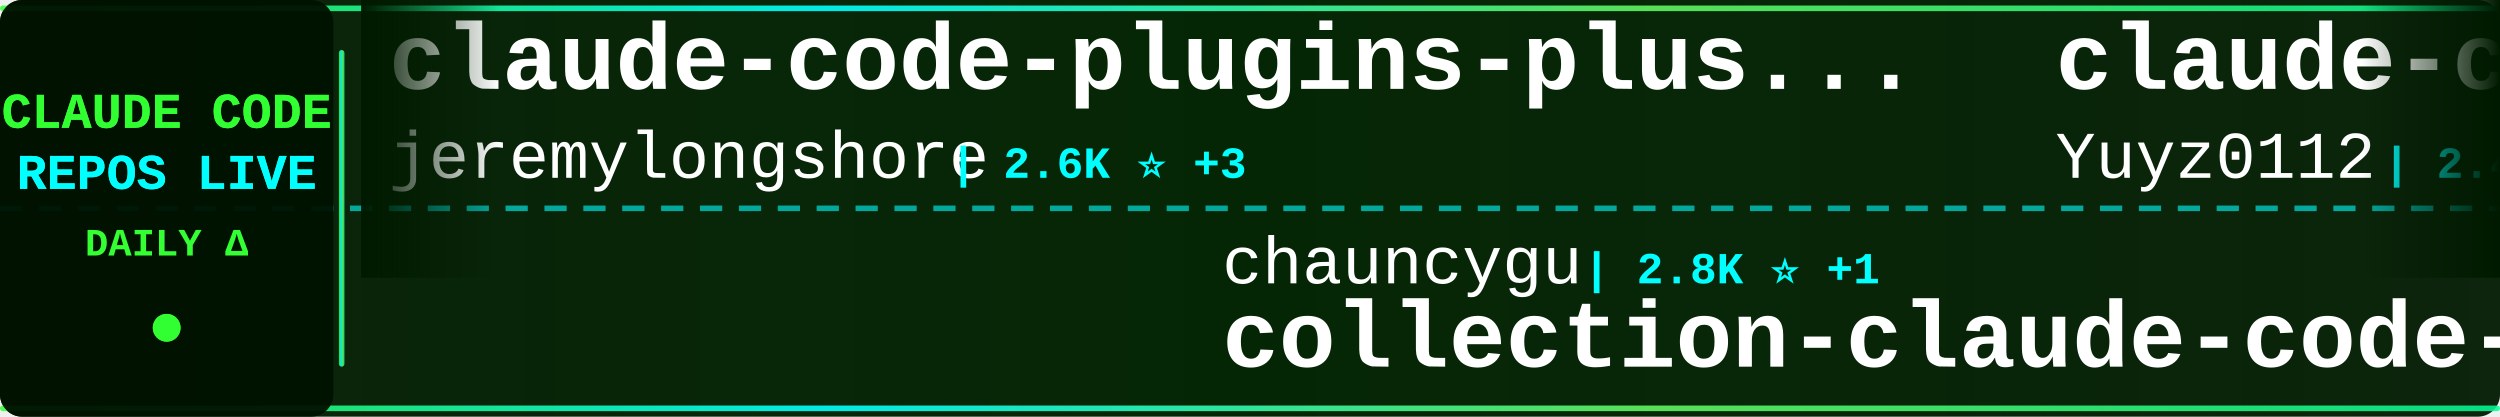
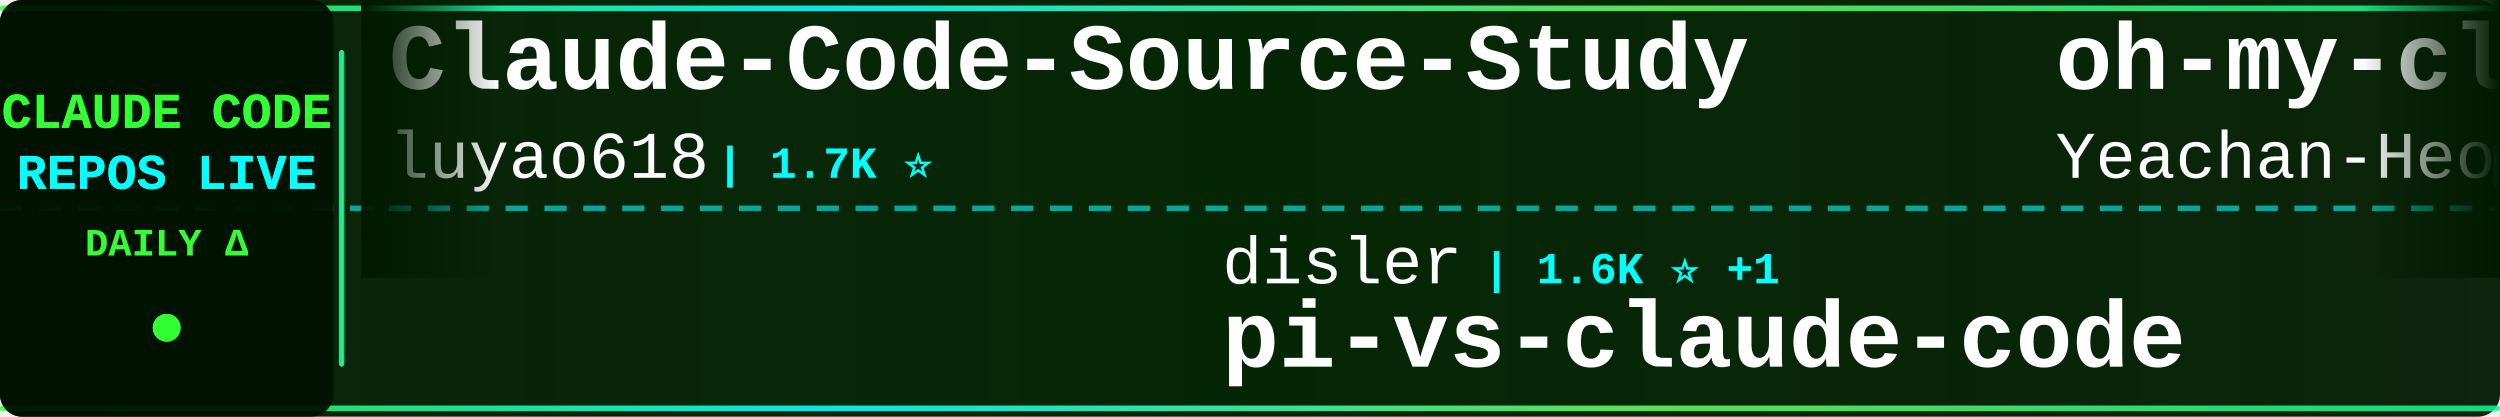
<svg xmlns="http://www.w3.org/2000/svg" width="900" height="150">
  <defs>
    <linearGradient id="tickerBg" x1="0%" y1="0%" x2="100%" y2="0%">
      <stop offset="0%" style="stop-color:#001a00;stop-opacity:0.95" />
      <stop offset="50%" style="stop-color:#002200;stop-opacity:0.98" />
      <stop offset="100%" style="stop-color:#001a00;stop-opacity:0.95" />
    </linearGradient>
    <linearGradient id="borderGrad" x1="0%" y1="0%" x2="100%" y2="0%">
      <stop offset="0%" style="stop-color:#33ff33;stop-opacity:0.85">
        <animate attributeName="stop-opacity" values="0.85;1;0.85" dur="2s" repeatCount="indefinite" />
      </stop>
      <stop offset="33%" style="stop-color:#00ffff;stop-opacity:0.9">
        <animate attributeName="stop-opacity" values="0.9;1;0.9" dur="2.2s" repeatCount="indefinite" />
      </stop>
      <stop offset="66%" style="stop-color:#66ff66;stop-opacity:0.85">
        <animate attributeName="stop-opacity" values="0.85;1;0.85" dur="1.8s" repeatCount="indefinite" />
      </stop>
      <stop offset="100%" style="stop-color:#00ff99;stop-opacity:0.85">
        <animate attributeName="stop-opacity" values="0.85;1;0.85" dur="2s" repeatCount="indefinite" />
      </stop>
    </linearGradient>
    <filter id="textGlow">
      <feGaussianBlur stdDeviation="0.1" result="coloredBlur" />
      <feMerge>
        <feMergeNode in="coloredBlur" />
        <feMergeNode in="SourceGraphic" />
      </feMerge>
    </filter>
    <filter id="metricGlow">
      <feGaussianBlur stdDeviation="0.2" result="coloredBlur" />
      <feMerge>
        <feMergeNode in="coloredBlur" />
        <feMergeNode in="SourceGraphic" />
      </feMerge>
    </filter>
    <linearGradient id="leftFade" x1="0%" y1="0%" x2="100%" y2="0%">
      <stop offset="0%" style="stop-color:#001a00;stop-opacity:1" />
      <stop offset="100%" style="stop-color:#001a00;stop-opacity:0" />
    </linearGradient>
    <linearGradient id="rightFade" x1="0%" y1="0%" x2="100%" y2="0%">
      <stop offset="0%" style="stop-color:#001a00;stop-opacity:0" />
      <stop offset="100%" style="stop-color:#001a00;stop-opacity:1" />
    </linearGradient>
  </defs>
  <rect width="900" height="150" fill="url(#tickerBg)" rx="8" />
  <rect x="0" y="2" width="900" height="2" fill="url(#borderGrad)" rx="1" />
  <rect x="0" y="146" width="900" height="2" fill="url(#borderGrad)" rx="1" />
  <line x1="0" y1="75" x2="900" y2="75" stroke="#00ffff" stroke-width="2" stroke-dasharray="8 6" opacity="0.6" />
  <rect x="0" y="0" width="120" height="150" fill="#001100" opacity="0.95" rx="8" />
  <text x="60" y="46" font-family="'Courier New', monospace" font-size="18" font-weight="bold" fill="#33ff33" text-anchor="middle" filter="url(#textGlow)">
    CLAUDE CODE
  </text>
  <text x="60" y="68" font-family="'Courier New', monospace" font-size="18" font-weight="bold" fill="#00ffff" text-anchor="middle" filter="url(#textGlow)">
    REPOS LIVE
  </text>
  <text x="60" y="92" font-family="'Courier New', monospace" font-size="14" font-weight="bold" fill="#33ff33" text-anchor="middle">
    DAILY Δ
  </text>
  <circle cx="60" cy="118" r="5" fill="#33ff33" filter="url(#metricGlow)">
    <animate attributeName="r" values="4;6;4" dur="1.5s" repeatCount="indefinite" />
    <animate attributeName="opacity" values="0.6;1;0.6" dur="1.5s" repeatCount="indefinite" />
  </circle>
  <rect x="122" y="18" width="2" height="114" fill="url(#borderGrad)" rx="1" />
  <clipPath id="tickerClip">
    <rect x="130" y="0" width="770" height="150" />
  </clipPath>
  <g clip-path="url(#tickerClip)">
    <g id="tickerItems">
      <animateTransform attributeName="transform" attributeType="XML" type="translate" from="0 0" to="-3000 0" dur="54s" repeatCount="indefinite" />
      <g transform="translate(0, 0)">
-         <text x="140" y="32" font-family="'Courier New', monospace" font-size="34" font-weight="bold" fill="#ffffff">claude-code-plugins-plus...</text>
-         <text x="140" y="64" font-family="'Courier New', monospace" font-size="24" font-weight="normal" fill="#ffffff" opacity="1.0">jeremylongshore</text>
-         <text x="342" y="64" font-family="'Courier New', monospace" font-size="16" font-weight="bold" fill="#00ffff"> | 2.6K ⭐ +3</text>
+         <text x="140" y="32" font-family="'Courier New', monospace" font-size="34" font-weight="bold" fill="#ffffff">Claude-Code-Source-Study</text>
+         <text x="140" y="64" font-family="'Courier New', monospace" font-size="24" font-weight="normal" fill="#ffffff" opacity="1.0">luyao618</text>
+         <text x="258" y="64" font-family="'Courier New', monospace" font-size="16" font-weight="bold" fill="#00ffff"> | 1.7K ⭐</text>
      </g>
      <g transform="translate(300, 0)">
-         <text x="140" y="102" font-family="'Courier New', monospace" font-size="24" font-weight="normal" fill="#ffffff" opacity="1.0">chauncygu</text>
-         <text x="270" y="102" font-family="'Courier New', monospace" font-size="16" font-weight="bold" fill="#00ffff"> | 2.8K ⭐ +1</text>
-         <text x="140" y="132" font-family="'Courier New', monospace" font-size="34" font-weight="bold" fill="#ffffff">collection-claude-code-s...</text>
+         <text x="140" y="102" font-family="'Courier New', monospace" font-size="24" font-weight="normal" fill="#ffffff" opacity="1.0">disler</text>
+         <text x="234" y="102" font-family="'Courier New', monospace" font-size="16" font-weight="bold" fill="#00ffff"> | 1.6K ⭐ +1</text>
+         <text x="140" y="132" font-family="'Courier New', monospace" font-size="34" font-weight="bold" fill="#ffffff">pi-vs-claude-code</text>
      </g>
      <g transform="translate(600, 0)">
-         <text x="140" y="32" font-family="'Courier New', monospace" font-size="34" font-weight="bold" fill="#ffffff">claude-code-reverse</text>
-         <text x="140" y="64" font-family="'Courier New', monospace" font-size="24" font-weight="normal" fill="#ffffff" opacity="1.0">Yuyz0112</text>
-         <text x="258" y="64" font-family="'Courier New', monospace" font-size="16" font-weight="bold" fill="#00ffff"> | 2.4K ⭐</text>
+         <text x="140" y="32" font-family="'Courier New', monospace" font-size="34" font-weight="bold" fill="#ffffff">oh-my-claudecode</text>
+         <text x="140" y="64" font-family="'Courier New', monospace" font-size="24" font-weight="normal" fill="#ffffff" opacity="1.0">Yeachan-Heo</text>
+         <text x="294" y="64" font-family="'Courier New', monospace" font-size="16" font-weight="bold" fill="#00ffff"> | 38.6K ⭐ +3</text>
      </g>
      <g transform="translate(900, 0)">
-         <text x="140" y="102" font-family="'Courier New', monospace" font-size="24" font-weight="normal" fill="#ffffff" opacity="1.0">repowise-dev</text>
-         <text x="306" y="102" font-family="'Courier New', monospace" font-size="16" font-weight="bold" fill="#00ffff"> | 1.2K ⭐</text>
-         <text x="140" y="132" font-family="'Courier New', monospace" font-size="34" font-weight="bold" fill="#ffffff">claude-code-prompts</text>
+         <text x="140" y="102" font-family="'Courier New', monospace" font-size="24" font-weight="normal" fill="#ffffff" opacity="1.0">Pimzino</text>
+         <text x="246" y="102" font-family="'Courier New', monospace" font-size="16" font-weight="bold" fill="#00ffff"> | 3.8K ⭐</text>
+         <text x="140" y="132" font-family="'Courier New', monospace" font-size="34" font-weight="bold" fill="#ffffff">claude-code-spec-workflo...</text>
      </g>
      <g transform="translate(1200, 0)">
-         <text x="140" y="32" font-family="'Courier New', monospace" font-size="34" font-weight="bold" fill="#ffffff">claude-code-my-workflow</text>
-         <text x="140" y="64" font-family="'Courier New', monospace" font-size="24" font-weight="normal" fill="#ffffff" opacity="1.0">pedrohcgs</text>
-         <text x="270" y="64" font-family="'Courier New', monospace" font-size="16" font-weight="bold" fill="#00ffff"> | 1.5K ⭐</text>
+         <text x="140" y="32" font-family="'Courier New', monospace" font-size="34" font-weight="bold" fill="#ffffff">Claude-Code</text>
+         <text x="140" y="64" font-family="'Courier New', monospace" font-size="24" font-weight="normal" fill="#ffffff" opacity="1.0">OrcaWhisper</text>
+         <text x="294" y="64" font-family="'Courier New', monospace" font-size="16" font-weight="bold" fill="#00ffff"> | 90 ⭐</text>
      </g>
      <g transform="translate(1500, 0)">
-         <text x="140" y="102" font-family="'Courier New', monospace" font-size="24" font-weight="normal" fill="#ffffff" opacity="1.0">fazxes</text>
-         <text x="234" y="102" font-family="'Courier New', monospace" font-size="16" font-weight="bold" fill="#00ffff"> | 231 ⭐</text>
-         <text x="140" y="132" font-family="'Courier New', monospace" font-size="34" font-weight="bold" fill="#ffffff">Claude-code</text>
+         <text x="140" y="102" font-family="'Courier New', monospace" font-size="24" font-weight="normal" fill="#ffffff" opacity="1.0">davila7</text>
+         <text x="246" y="102" font-family="'Courier New', monospace" font-size="16" font-weight="bold" fill="#00ffff"> | 30.2K ⭐ +3</text>
+         <text x="140" y="132" font-family="'Courier New', monospace" font-size="34" font-weight="bold" fill="#ffffff">claude-code-templates</text>
      </g>
      <g transform="translate(1800, 0)">
-         <text x="140" y="32" font-family="'Courier New', monospace" font-size="34" font-weight="bold" fill="#ffffff">claude-code-local</text>
-         <text x="140" y="64" font-family="'Courier New', monospace" font-size="24" font-weight="normal" fill="#ffffff" opacity="1.0">nicedreamzapp</text>
-         <text x="318" y="64" font-family="'Courier New', monospace" font-size="16" font-weight="bold" fill="#00ffff"> | 3.2K ⭐ +1</text>
+         <text x="140" y="32" font-family="'Courier New', monospace" font-size="34" font-weight="bold" fill="#ffffff">claude-code-from-scratch</text>
+         <text x="140" y="64" font-family="'Courier New', monospace" font-size="24" font-weight="normal" fill="#ffffff" opacity="1.0">Windy3f3f3f3f</text>
+         <text x="318" y="64" font-family="'Courier New', monospace" font-size="16" font-weight="bold" fill="#00ffff"> | 2.6K ⭐</text>
      </g>
      <g transform="translate(2100, 0)">
-         <text x="140" y="102" font-family="'Courier New', monospace" font-size="24" font-weight="normal" fill="#ffffff" opacity="1.0">edmund-io</text>
-         <text x="270" y="102" font-family="'Courier New', monospace" font-size="16" font-weight="bold" fill="#00ffff"> | 1.5K ⭐</text>
-         <text x="140" y="132" font-family="'Courier New', monospace" font-size="34" font-weight="bold" fill="#ffffff">edmunds-claude-code</text>
+         <text x="140" y="102" font-family="'Courier New', monospace" font-size="24" font-weight="normal" fill="#ffffff" opacity="1.0">darcyegb</text>
+         <text x="258" y="102" font-family="'Courier New', monospace" font-size="16" font-weight="bold" fill="#00ffff"> | 760 ⭐ +1</text>
+         <text x="140" y="132" font-family="'Courier New', monospace" font-size="34" font-weight="bold" fill="#ffffff">ClaudeCodeAgents</text>
      </g>
      <g transform="translate(2400, 0)">
-         <text x="140" y="32" font-family="'Courier New', monospace" font-size="34" font-weight="bold" fill="#ffffff">skills</text>
-         <text x="140" y="64" font-family="'Courier New', monospace" font-size="24" font-weight="normal" fill="#ffffff" opacity="1.0">anthropics</text>
-         <text x="282" y="64" font-family="'Courier New', monospace" font-size="16" font-weight="bold" fill="#00ffff"> | 169.2K ⭐ +81</text>
+         <text x="140" y="32" font-family="'Courier New', monospace" font-size="34" font-weight="bold" fill="#ffffff">claude-code-hub</text>
+         <text x="140" y="64" font-family="'Courier New', monospace" font-size="24" font-weight="normal" fill="#ffffff" opacity="1.0">ding113</text>
+         <text x="246" y="64" font-family="'Courier New', monospace" font-size="16" font-weight="bold" fill="#00ffff"> | 3.3K ⭐ +2</text>
      </g>
      <g transform="translate(2700, 0)">
-         <text x="140" y="102" font-family="'Courier New', monospace" font-size="24" font-weight="normal" fill="#ffffff" opacity="1.0">pengchengneo</text>
-         <text x="306" y="102" font-family="'Courier New', monospace" font-size="16" font-weight="bold" fill="#00ffff"> | 1.7K ⭐</text>
-         <text x="140" y="132" font-family="'Courier New', monospace" font-size="34" font-weight="bold" fill="#ffffff">Claude-Code</text>
+         <text x="140" y="102" font-family="'Courier New', monospace" font-size="24" font-weight="normal" fill="#ffffff" opacity="1.0">VILA-Lab</text>
+         <text x="258" y="102" font-family="'Courier New', monospace" font-size="16" font-weight="bold" fill="#00ffff"> | 2.1K ⭐</text>
+         <text x="140" y="132" font-family="'Courier New', monospace" font-size="34" font-weight="bold" fill="#ffffff">Dive-into-Claude-Code</text>
      </g>
      <g transform="translate(3000, 0)">
-         <text x="140" y="32" font-family="'Courier New', monospace" font-size="34" font-weight="bold" fill="#ffffff">claude-code-plugins-plus...</text>
-         <text x="140" y="64" font-family="'Courier New', monospace" font-size="24" font-weight="normal" fill="#ffffff" opacity="1.0">jeremylongshore</text>
-         <text x="342" y="64" font-family="'Courier New', monospace" font-size="16" font-weight="bold" fill="#00ffff"> | 2.6K ⭐ +3</text>
+         <text x="140" y="32" font-family="'Courier New', monospace" font-size="34" font-weight="bold" fill="#ffffff">Claude-Code-Source-Study</text>
+         <text x="140" y="64" font-family="'Courier New', monospace" font-size="24" font-weight="normal" fill="#ffffff" opacity="1.0">luyao618</text>
+         <text x="258" y="64" font-family="'Courier New', monospace" font-size="16" font-weight="bold" fill="#00ffff"> | 1.7K ⭐</text>
      </g>
      <g transform="translate(3300, 0)">
-         <text x="140" y="102" font-family="'Courier New', monospace" font-size="24" font-weight="normal" fill="#ffffff" opacity="1.0">chauncygu</text>
-         <text x="270" y="102" font-family="'Courier New', monospace" font-size="16" font-weight="bold" fill="#00ffff"> | 2.8K ⭐ +1</text>
-         <text x="140" y="132" font-family="'Courier New', monospace" font-size="34" font-weight="bold" fill="#ffffff">collection-claude-code-s...</text>
+         <text x="140" y="102" font-family="'Courier New', monospace" font-size="24" font-weight="normal" fill="#ffffff" opacity="1.0">disler</text>
+         <text x="234" y="102" font-family="'Courier New', monospace" font-size="16" font-weight="bold" fill="#00ffff"> | 1.6K ⭐ +1</text>
+         <text x="140" y="132" font-family="'Courier New', monospace" font-size="34" font-weight="bold" fill="#ffffff">pi-vs-claude-code</text>
      </g>
      <g transform="translate(3600, 0)">
-         <text x="140" y="32" font-family="'Courier New', monospace" font-size="34" font-weight="bold" fill="#ffffff">claude-code-reverse</text>
-         <text x="140" y="64" font-family="'Courier New', monospace" font-size="24" font-weight="normal" fill="#ffffff" opacity="1.0">Yuyz0112</text>
-         <text x="258" y="64" font-family="'Courier New', monospace" font-size="16" font-weight="bold" fill="#00ffff"> | 2.4K ⭐</text>
+         <text x="140" y="32" font-family="'Courier New', monospace" font-size="34" font-weight="bold" fill="#ffffff">oh-my-claudecode</text>
+         <text x="140" y="64" font-family="'Courier New', monospace" font-size="24" font-weight="normal" fill="#ffffff" opacity="1.0">Yeachan-Heo</text>
+         <text x="294" y="64" font-family="'Courier New', monospace" font-size="16" font-weight="bold" fill="#00ffff"> | 38.6K ⭐ +3</text>
      </g>
      <g transform="translate(3900, 0)">
-         <text x="140" y="102" font-family="'Courier New', monospace" font-size="24" font-weight="normal" fill="#ffffff" opacity="1.0">repowise-dev</text>
-         <text x="306" y="102" font-family="'Courier New', monospace" font-size="16" font-weight="bold" fill="#00ffff"> | 1.2K ⭐</text>
-         <text x="140" y="132" font-family="'Courier New', monospace" font-size="34" font-weight="bold" fill="#ffffff">claude-code-prompts</text>
+         <text x="140" y="102" font-family="'Courier New', monospace" font-size="24" font-weight="normal" fill="#ffffff" opacity="1.0">Pimzino</text>
+         <text x="246" y="102" font-family="'Courier New', monospace" font-size="16" font-weight="bold" fill="#00ffff"> | 3.8K ⭐</text>
+         <text x="140" y="132" font-family="'Courier New', monospace" font-size="34" font-weight="bold" fill="#ffffff">claude-code-spec-workflo...</text>
      </g>
    </g>
  </g>
  <rect x="130" y="0" width="50" height="100" fill="url(#leftFade)" />
  <rect x="850" y="0" width="50" height="100" fill="url(#rightFade)" />
</svg>
